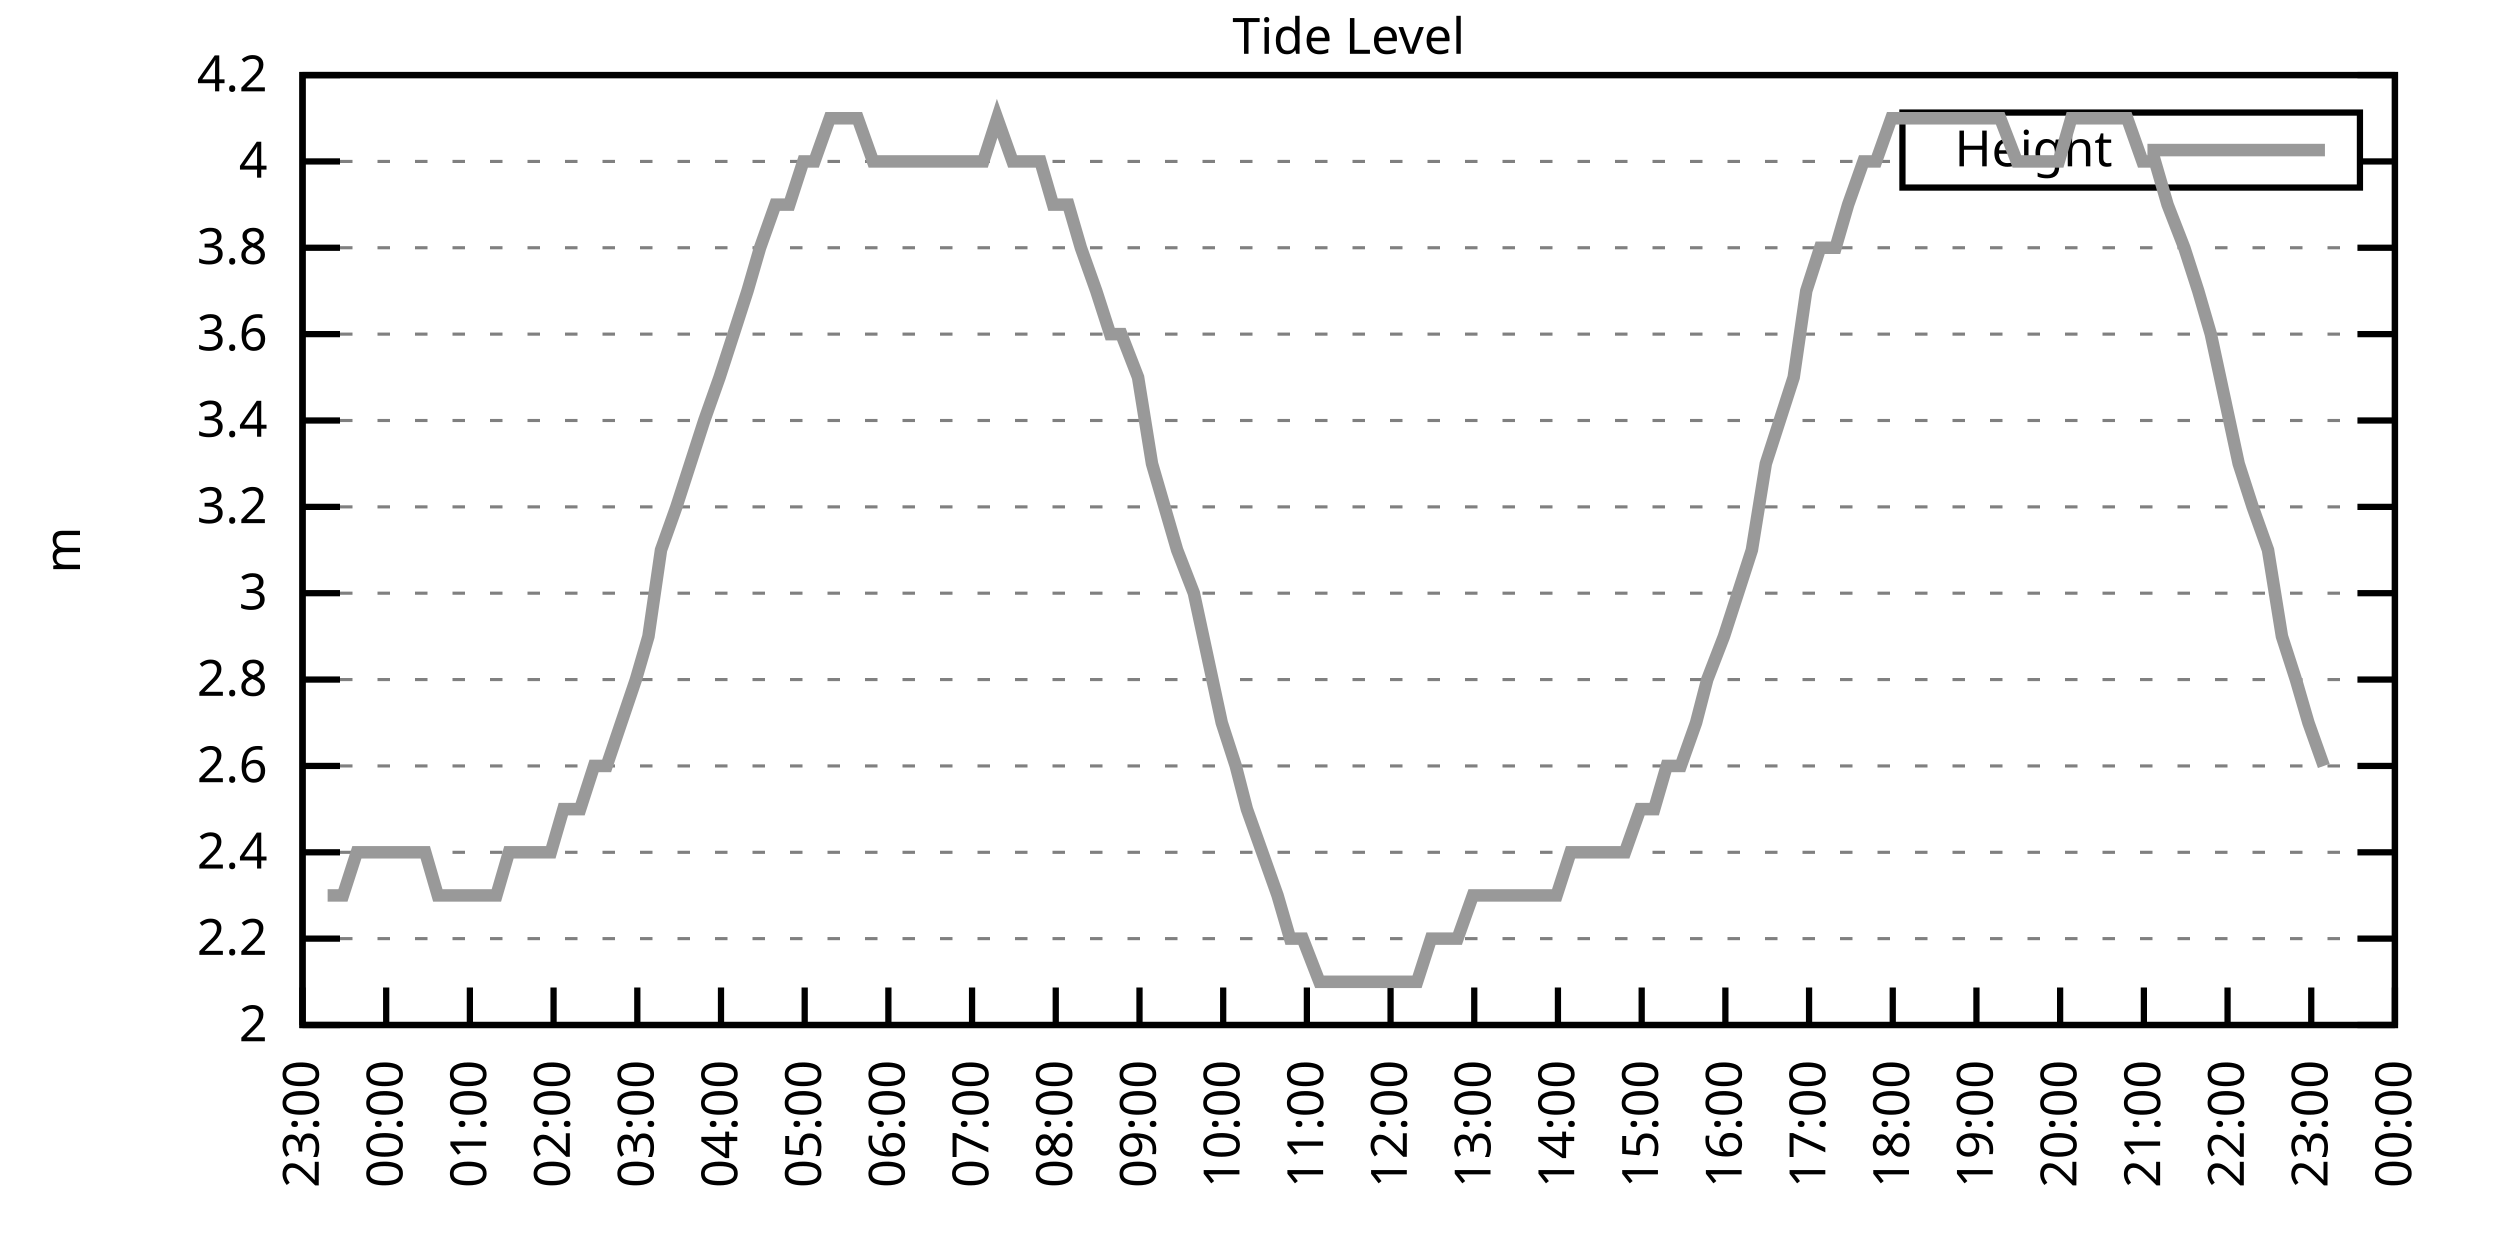
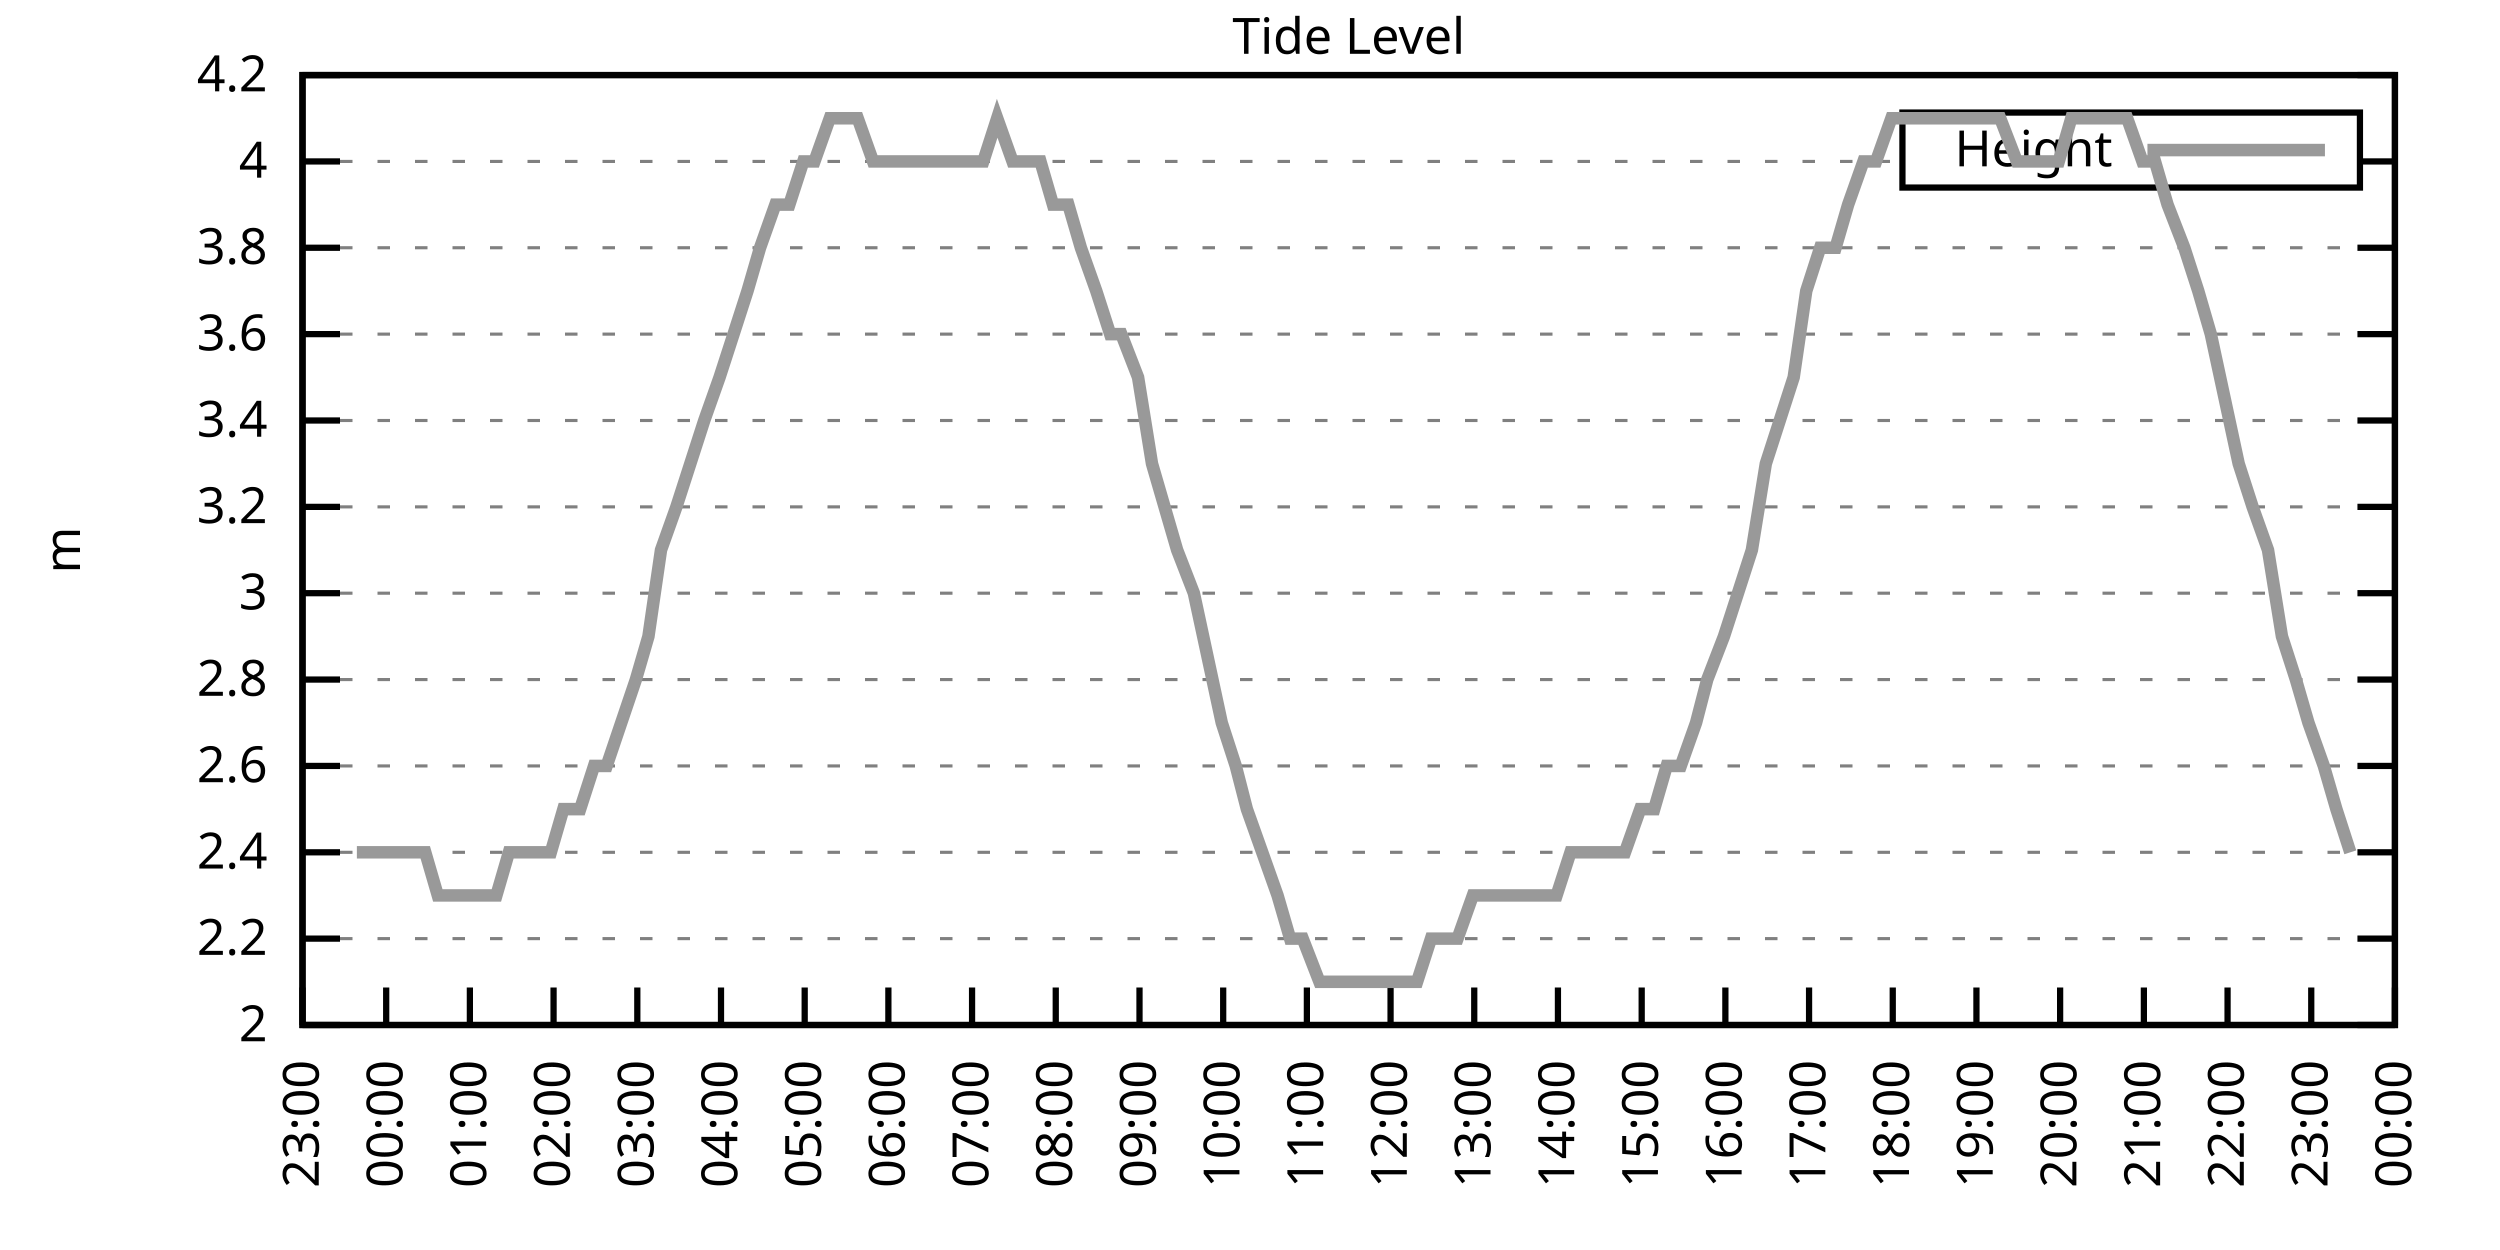
<svg xmlns="http://www.w3.org/2000/svg" xmlns:xlink="http://www.w3.org/1999/xlink" width="400" height="200" viewBox="0 0 400 200">
  <g id="gnuplot_canvas">
    <rect x="0" y="0" width="400" height="200" fill="none" />
    <defs>
      <circle id="gpDot" r="0.5" stroke-width="0.5" stroke="currentColor" />
      <path id="gpPt0" stroke-width="0.333" stroke="currentColor" d="M-1,0 h2 M0,-1 v2" />
      <path id="gpPt1" stroke-width="0.333" stroke="currentColor" d="M-1,-1 L1,1 M1,-1 L-1,1" />
      <path id="gpPt2" stroke-width="0.333" stroke="currentColor" d="M-1,0 L1,0 M0,-1 L0,1 M-1,-1 L1,1 M-1,1 L1,-1" />
      <rect id="gpPt3" stroke-width="0.333" stroke="currentColor" x="-1" y="-1" width="2" height="2" />
      <rect id="gpPt4" stroke-width="0.333" stroke="currentColor" fill="currentColor" x="-1" y="-1" width="2" height="2" />
      <circle id="gpPt5" stroke-width="0.333" stroke="currentColor" cx="0" cy="0" r="1" />
      <use xlink:href="#gpPt5" id="gpPt6" fill="currentColor" stroke="none" />
      <path id="gpPt7" stroke-width="0.333" stroke="currentColor" d="M0,-1.33 L-1.33,0.67 L1.33,0.67 z" />
      <use xlink:href="#gpPt7" id="gpPt8" fill="currentColor" stroke="none" />
      <use xlink:href="#gpPt7" id="gpPt9" stroke="currentColor" transform="rotate(180)" />
      <use xlink:href="#gpPt9" id="gpPt10" fill="currentColor" stroke="none" />
      <use xlink:href="#gpPt3" id="gpPt11" stroke="currentColor" transform="rotate(45)" />
      <use xlink:href="#gpPt11" id="gpPt12" fill="currentColor" stroke="none" />
      <path id="gpPt13" stroke-width="0.333" stroke="currentColor" d="M0,1.330 L1.265,0.411 L0.782,-1.067 L-0.782,-1.076 L-1.265,0.411 z" />
      <use xlink:href="#gpPt13" id="gpPt14" fill="currentColor" stroke="none" />
      <filter id="textbox" filterUnits="objectBoundingBox" x="0" y="0" height="1" width="1">
        <feFlood flood-color="white" flood-opacity="1" result="bgnd" />
        <feComposite in="SourceGraphic" in2="bgnd" operator="atop" />
      </filter>
      <filter id="greybox" filterUnits="objectBoundingBox" x="0" y="0" height="1" width="1">
        <feFlood flood-color="lightgrey" flood-opacity="1" result="grey" />
        <feComposite in="SourceGraphic" in2="grey" operator="atop" />
      </filter>
    </defs>
    <g fill="none" color="white" stroke="currentColor" stroke-width="1.00" stroke-linecap="butt" stroke-linejoin="miter">
</g>
    <g fill="none" color="black" stroke="currentColor" stroke-width="1.00" stroke-linecap="butt" stroke-linejoin="miter">
      <g stroke="none" shape-rendering="crispEdges">
        <polygon fill="rgb(255, 255, 255)" points="48.40,164.00 383.18,164.00 383.18,12.02 48.40,12.02 " />
      </g>
    </g>
    <g fill="none" color="black" stroke="currentColor" stroke-width="1.00" stroke-linecap="butt" stroke-linejoin="miter">
</g>
    <g fill="none" color="black" stroke="black" stroke-width="0.50" stroke-linecap="butt" stroke-linejoin="miter">
</g>
    <g fill="none" color="gray" stroke="currentColor" stroke-width="0.50" stroke-linecap="butt" stroke-linejoin="miter">
      <path stroke="gray" stroke-dasharray="2,4" class="gridline" d="M48.40,164.00 L383.19,164.00  " />
    </g>
    <g fill="none" color="gray" stroke="gray" stroke-width="1.00" stroke-linecap="butt" stroke-linejoin="miter">
</g>
    <g fill="none" color="black" stroke="currentColor" stroke-width="1.00" stroke-linecap="butt" stroke-linejoin="miter">
      <path stroke="black" d="M48.40,164.00 L54.40,164.00 M383.19,164.00 L377.19,164.00  " />
      <g transform="translate(42.80,166.60)" stroke="none" fill="black" font-family="Sans" font-size="8.00" text-anchor="end">
        <text>
          <tspan font-family="Sans"> 2</tspan>
        </text>
      </g>
    </g>
    <g fill="none" color="black" stroke="currentColor" stroke-width="1.00" stroke-linecap="butt" stroke-linejoin="miter">
</g>
    <g fill="none" color="black" stroke="black" stroke-width="0.50" stroke-linecap="butt" stroke-linejoin="miter">
</g>
    <g fill="none" color="gray" stroke="currentColor" stroke-width="0.50" stroke-linecap="butt" stroke-linejoin="miter">
      <path stroke="gray" stroke-dasharray="2,4" class="gridline" d="M48.40,150.18 L383.19,150.18  " />
    </g>
    <g fill="none" color="gray" stroke="gray" stroke-width="1.00" stroke-linecap="butt" stroke-linejoin="miter">
</g>
    <g fill="none" color="black" stroke="currentColor" stroke-width="1.00" stroke-linecap="butt" stroke-linejoin="miter">
      <path stroke="black" d="M48.40,150.18 L54.40,150.18 M383.19,150.18 L377.19,150.18  " />
      <g transform="translate(42.80,152.78)" stroke="none" fill="black" font-family="Sans" font-size="8.00" text-anchor="end">
        <text>
          <tspan font-family="Sans"> 2.2</tspan>
        </text>
      </g>
    </g>
    <g fill="none" color="black" stroke="currentColor" stroke-width="1.00" stroke-linecap="butt" stroke-linejoin="miter">
</g>
    <g fill="none" color="black" stroke="black" stroke-width="0.50" stroke-linecap="butt" stroke-linejoin="miter">
</g>
    <g fill="none" color="gray" stroke="currentColor" stroke-width="0.50" stroke-linecap="butt" stroke-linejoin="miter">
      <path stroke="gray" stroke-dasharray="2,4" class="gridline" d="M48.40,136.37 L383.19,136.37  " />
    </g>
    <g fill="none" color="gray" stroke="gray" stroke-width="1.00" stroke-linecap="butt" stroke-linejoin="miter">
</g>
    <g fill="none" color="black" stroke="currentColor" stroke-width="1.00" stroke-linecap="butt" stroke-linejoin="miter">
      <path stroke="black" d="M48.40,136.37 L54.40,136.37 M383.19,136.37 L377.19,136.37  " />
      <g transform="translate(42.80,138.97)" stroke="none" fill="black" font-family="Sans" font-size="8.00" text-anchor="end">
        <text>
          <tspan font-family="Sans"> 2.4</tspan>
        </text>
      </g>
    </g>
    <g fill="none" color="black" stroke="currentColor" stroke-width="1.00" stroke-linecap="butt" stroke-linejoin="miter">
</g>
    <g fill="none" color="black" stroke="black" stroke-width="0.50" stroke-linecap="butt" stroke-linejoin="miter">
</g>
    <g fill="none" color="gray" stroke="currentColor" stroke-width="0.50" stroke-linecap="butt" stroke-linejoin="miter">
      <path stroke="gray" stroke-dasharray="2,4" class="gridline" d="M48.40,122.55 L383.19,122.55  " />
    </g>
    <g fill="none" color="gray" stroke="gray" stroke-width="1.00" stroke-linecap="butt" stroke-linejoin="miter">
</g>
    <g fill="none" color="black" stroke="currentColor" stroke-width="1.00" stroke-linecap="butt" stroke-linejoin="miter">
      <path stroke="black" d="M48.40,122.55 L54.40,122.55 M383.19,122.55 L377.19,122.55  " />
      <g transform="translate(42.80,125.15)" stroke="none" fill="black" font-family="Sans" font-size="8.00" text-anchor="end">
        <text>
          <tspan font-family="Sans"> 2.6</tspan>
        </text>
      </g>
    </g>
    <g fill="none" color="black" stroke="currentColor" stroke-width="1.00" stroke-linecap="butt" stroke-linejoin="miter">
</g>
    <g fill="none" color="black" stroke="black" stroke-width="0.50" stroke-linecap="butt" stroke-linejoin="miter">
</g>
    <g fill="none" color="gray" stroke="currentColor" stroke-width="0.50" stroke-linecap="butt" stroke-linejoin="miter">
      <path stroke="gray" stroke-dasharray="2,4" class="gridline" d="M48.40,108.73 L383.19,108.73  " />
    </g>
    <g fill="none" color="gray" stroke="gray" stroke-width="1.00" stroke-linecap="butt" stroke-linejoin="miter">
</g>
    <g fill="none" color="black" stroke="currentColor" stroke-width="1.00" stroke-linecap="butt" stroke-linejoin="miter">
      <path stroke="black" d="M48.40,108.73 L54.40,108.73 M383.19,108.73 L377.19,108.73  " />
      <g transform="translate(42.80,111.33)" stroke="none" fill="black" font-family="Sans" font-size="8.00" text-anchor="end">
        <text>
          <tspan font-family="Sans"> 2.8</tspan>
        </text>
      </g>
    </g>
    <g fill="none" color="black" stroke="currentColor" stroke-width="1.00" stroke-linecap="butt" stroke-linejoin="miter">
</g>
    <g fill="none" color="black" stroke="black" stroke-width="0.50" stroke-linecap="butt" stroke-linejoin="miter">
</g>
    <g fill="none" color="gray" stroke="currentColor" stroke-width="0.50" stroke-linecap="butt" stroke-linejoin="miter">
      <path stroke="gray" stroke-dasharray="2,4" class="gridline" d="M48.40,94.91 L383.19,94.91  " />
    </g>
    <g fill="none" color="gray" stroke="gray" stroke-width="1.00" stroke-linecap="butt" stroke-linejoin="miter">
</g>
    <g fill="none" color="black" stroke="currentColor" stroke-width="1.00" stroke-linecap="butt" stroke-linejoin="miter">
      <path stroke="black" d="M48.40,94.91 L54.40,94.91 M383.19,94.91 L377.19,94.91  " />
      <g transform="translate(42.80,97.51)" stroke="none" fill="black" font-family="Sans" font-size="8.00" text-anchor="end">
        <text>
          <tspan font-family="Sans"> 3</tspan>
        </text>
      </g>
    </g>
    <g fill="none" color="black" stroke="currentColor" stroke-width="1.00" stroke-linecap="butt" stroke-linejoin="miter">
</g>
    <g fill="none" color="black" stroke="black" stroke-width="0.50" stroke-linecap="butt" stroke-linejoin="miter">
</g>
    <g fill="none" color="gray" stroke="currentColor" stroke-width="0.50" stroke-linecap="butt" stroke-linejoin="miter">
      <path stroke="gray" stroke-dasharray="2,4" class="gridline" d="M48.40,81.10 L383.19,81.10  " />
    </g>
    <g fill="none" color="gray" stroke="gray" stroke-width="1.00" stroke-linecap="butt" stroke-linejoin="miter">
</g>
    <g fill="none" color="black" stroke="currentColor" stroke-width="1.00" stroke-linecap="butt" stroke-linejoin="miter">
      <path stroke="black" d="M48.40,81.10 L54.40,81.10 M383.19,81.10 L377.19,81.10  " />
      <g transform="translate(42.80,83.70)" stroke="none" fill="black" font-family="Sans" font-size="8.00" text-anchor="end">
        <text>
          <tspan font-family="Sans"> 3.2</tspan>
        </text>
      </g>
    </g>
    <g fill="none" color="black" stroke="currentColor" stroke-width="1.00" stroke-linecap="butt" stroke-linejoin="miter">
</g>
    <g fill="none" color="black" stroke="black" stroke-width="0.50" stroke-linecap="butt" stroke-linejoin="miter">
</g>
    <g fill="none" color="gray" stroke="currentColor" stroke-width="0.50" stroke-linecap="butt" stroke-linejoin="miter">
      <path stroke="gray" stroke-dasharray="2,4" class="gridline" d="M48.40,67.28 L383.19,67.28  " />
    </g>
    <g fill="none" color="gray" stroke="gray" stroke-width="1.00" stroke-linecap="butt" stroke-linejoin="miter">
</g>
    <g fill="none" color="black" stroke="currentColor" stroke-width="1.00" stroke-linecap="butt" stroke-linejoin="miter">
      <path stroke="black" d="M48.40,67.28 L54.40,67.28 M383.19,67.28 L377.19,67.28  " />
      <g transform="translate(42.80,69.88)" stroke="none" fill="black" font-family="Sans" font-size="8.00" text-anchor="end">
        <text>
          <tspan font-family="Sans"> 3.4</tspan>
        </text>
      </g>
    </g>
    <g fill="none" color="black" stroke="currentColor" stroke-width="1.00" stroke-linecap="butt" stroke-linejoin="miter">
</g>
    <g fill="none" color="black" stroke="black" stroke-width="0.50" stroke-linecap="butt" stroke-linejoin="miter">
</g>
    <g fill="none" color="gray" stroke="currentColor" stroke-width="0.50" stroke-linecap="butt" stroke-linejoin="miter">
      <path stroke="gray" stroke-dasharray="2,4" class="gridline" d="M48.40,53.46 L383.19,53.46  " />
    </g>
    <g fill="none" color="gray" stroke="gray" stroke-width="1.00" stroke-linecap="butt" stroke-linejoin="miter">
</g>
    <g fill="none" color="black" stroke="currentColor" stroke-width="1.00" stroke-linecap="butt" stroke-linejoin="miter">
      <path stroke="black" d="M48.40,53.46 L54.40,53.46 M383.19,53.46 L377.19,53.46  " />
      <g transform="translate(42.80,56.06)" stroke="none" fill="black" font-family="Sans" font-size="8.00" text-anchor="end">
        <text>
          <tspan font-family="Sans"> 3.6</tspan>
        </text>
      </g>
    </g>
    <g fill="none" color="black" stroke="currentColor" stroke-width="1.00" stroke-linecap="butt" stroke-linejoin="miter">
</g>
    <g fill="none" color="black" stroke="black" stroke-width="0.50" stroke-linecap="butt" stroke-linejoin="miter">
</g>
    <g fill="none" color="gray" stroke="currentColor" stroke-width="0.50" stroke-linecap="butt" stroke-linejoin="miter">
      <path stroke="gray" stroke-dasharray="2,4" class="gridline" d="M48.40,39.64 L383.19,39.64  " />
    </g>
    <g fill="none" color="gray" stroke="gray" stroke-width="1.00" stroke-linecap="butt" stroke-linejoin="miter">
</g>
    <g fill="none" color="black" stroke="currentColor" stroke-width="1.00" stroke-linecap="butt" stroke-linejoin="miter">
      <path stroke="black" d="M48.40,39.64 L54.40,39.64 M383.19,39.64 L377.19,39.64  " />
      <g transform="translate(42.80,42.24)" stroke="none" fill="black" font-family="Sans" font-size="8.00" text-anchor="end">
        <text>
          <tspan font-family="Sans"> 3.8</tspan>
        </text>
      </g>
    </g>
    <g fill="none" color="black" stroke="currentColor" stroke-width="1.00" stroke-linecap="butt" stroke-linejoin="miter">
</g>
    <g fill="none" color="black" stroke="black" stroke-width="0.50" stroke-linecap="butt" stroke-linejoin="miter">
</g>
    <g fill="none" color="gray" stroke="currentColor" stroke-width="0.50" stroke-linecap="butt" stroke-linejoin="miter">
      <path stroke="gray" stroke-dasharray="2,4" class="gridline" d="M48.40,25.83 L304.39,25.83 M377.59,25.83 L383.19,25.83  " />
    </g>
    <g fill="none" color="gray" stroke="gray" stroke-width="1.00" stroke-linecap="butt" stroke-linejoin="miter">
</g>
    <g fill="none" color="black" stroke="currentColor" stroke-width="1.00" stroke-linecap="butt" stroke-linejoin="miter">
      <path stroke="black" d="M48.40,25.83 L54.40,25.83 M383.19,25.83 L377.19,25.83  " />
      <g transform="translate(42.80,28.43)" stroke="none" fill="black" font-family="Sans" font-size="8.00" text-anchor="end">
        <text>
          <tspan font-family="Sans"> 4</tspan>
        </text>
      </g>
    </g>
    <g fill="none" color="black" stroke="currentColor" stroke-width="1.00" stroke-linecap="butt" stroke-linejoin="miter">
</g>
    <g fill="none" color="black" stroke="black" stroke-width="0.50" stroke-linecap="butt" stroke-linejoin="miter">
</g>
    <g fill="none" color="gray" stroke="currentColor" stroke-width="0.50" stroke-linecap="butt" stroke-linejoin="miter">
      <path stroke="gray" stroke-dasharray="2,4" class="gridline" d="M48.40,12.01 L383.19,12.01  " />
    </g>
    <g fill="none" color="gray" stroke="gray" stroke-width="1.00" stroke-linecap="butt" stroke-linejoin="miter">
</g>
    <g fill="none" color="black" stroke="currentColor" stroke-width="1.00" stroke-linecap="butt" stroke-linejoin="miter">
      <path stroke="black" d="M48.40,12.01 L54.40,12.01 M383.19,12.01 L377.19,12.01  " />
      <g transform="translate(42.80,14.61)" stroke="none" fill="black" font-family="Sans" font-size="8.00" text-anchor="end">
        <text>
          <tspan font-family="Sans"> 4.2</tspan>
        </text>
      </g>
    </g>
    <g fill="none" color="black" stroke="currentColor" stroke-width="1.00" stroke-linecap="butt" stroke-linejoin="miter">
      <path stroke="black" d="M48.40,164.00 L48.40,158.00  " />
      <g transform="translate(51.00,169.60) rotate(270.00)" stroke="none" fill="black" font-family="Sans" font-size="8.00" text-anchor="end">
        <text>
          <tspan font-family="Sans">23:00</tspan>
        </text>
      </g>
    </g>
    <g fill="none" color="black" stroke="currentColor" stroke-width="1.00" stroke-linecap="butt" stroke-linejoin="miter">
      <path stroke="black" d="M61.79,164.00 L61.79,158.00  " />
      <g transform="translate(64.39,169.60) rotate(270.00)" stroke="none" fill="black" font-family="Sans" font-size="8.00" text-anchor="end">
        <text>
          <tspan font-family="Sans">00:00</tspan>
        </text>
      </g>
    </g>
    <g fill="none" color="black" stroke="currentColor" stroke-width="1.00" stroke-linecap="butt" stroke-linejoin="miter">
      <path stroke="black" d="M75.18,164.00 L75.18,158.00  " />
      <g transform="translate(77.78,169.60) rotate(270.00)" stroke="none" fill="black" font-family="Sans" font-size="8.00" text-anchor="end">
        <text>
          <tspan font-family="Sans">01:00</tspan>
        </text>
      </g>
    </g>
    <g fill="none" color="black" stroke="currentColor" stroke-width="1.00" stroke-linecap="butt" stroke-linejoin="miter">
      <path stroke="black" d="M88.57,164.00 L88.57,158.00  " />
      <g transform="translate(91.17,169.60) rotate(270.00)" stroke="none" fill="black" font-family="Sans" font-size="8.00" text-anchor="end">
        <text>
          <tspan font-family="Sans">02:00</tspan>
        </text>
      </g>
    </g>
    <g fill="none" color="black" stroke="currentColor" stroke-width="1.00" stroke-linecap="butt" stroke-linejoin="miter">
      <path stroke="black" d="M101.97,164.00 L101.97,158.00  " />
      <g transform="translate(104.57,169.60) rotate(270.00)" stroke="none" fill="black" font-family="Sans" font-size="8.00" text-anchor="end">
        <text>
          <tspan font-family="Sans">03:00</tspan>
        </text>
      </g>
    </g>
    <g fill="none" color="black" stroke="currentColor" stroke-width="1.00" stroke-linecap="butt" stroke-linejoin="miter">
      <path stroke="black" d="M115.36,164.00 L115.36,158.00  " />
      <g transform="translate(117.96,169.60) rotate(270.00)" stroke="none" fill="black" font-family="Sans" font-size="8.00" text-anchor="end">
        <text>
          <tspan font-family="Sans">04:00</tspan>
        </text>
      </g>
    </g>
    <g fill="none" color="black" stroke="currentColor" stroke-width="1.00" stroke-linecap="butt" stroke-linejoin="miter">
      <path stroke="black" d="M128.75,164.00 L128.75,158.00  " />
      <g transform="translate(131.35,169.60) rotate(270.00)" stroke="none" fill="black" font-family="Sans" font-size="8.00" text-anchor="end">
        <text>
          <tspan font-family="Sans">05:00</tspan>
        </text>
      </g>
    </g>
    <g fill="none" color="black" stroke="currentColor" stroke-width="1.00" stroke-linecap="butt" stroke-linejoin="miter">
      <path stroke="black" d="M142.14,164.00 L142.14,158.00  " />
      <g transform="translate(144.74,169.60) rotate(270.00)" stroke="none" fill="black" font-family="Sans" font-size="8.00" text-anchor="end">
        <text>
          <tspan font-family="Sans">06:00</tspan>
        </text>
      </g>
    </g>
    <g fill="none" color="black" stroke="currentColor" stroke-width="1.00" stroke-linecap="butt" stroke-linejoin="miter">
      <path stroke="black" d="M155.53,164.00 L155.53,158.00  " />
      <g transform="translate(158.13,169.60) rotate(270.00)" stroke="none" fill="black" font-family="Sans" font-size="8.00" text-anchor="end">
        <text>
          <tspan font-family="Sans">07:00</tspan>
        </text>
      </g>
    </g>
    <g fill="none" color="black" stroke="currentColor" stroke-width="1.00" stroke-linecap="butt" stroke-linejoin="miter">
      <path stroke="black" d="M168.92,164.00 L168.92,158.00  " />
      <g transform="translate(171.52,169.60) rotate(270.00)" stroke="none" fill="black" font-family="Sans" font-size="8.00" text-anchor="end">
        <text>
          <tspan font-family="Sans">08:00</tspan>
        </text>
      </g>
    </g>
    <g fill="none" color="black" stroke="currentColor" stroke-width="1.00" stroke-linecap="butt" stroke-linejoin="miter">
      <path stroke="black" d="M182.32,164.00 L182.32,158.00  " />
      <g transform="translate(184.92,169.60) rotate(270.00)" stroke="none" fill="black" font-family="Sans" font-size="8.00" text-anchor="end">
        <text>
          <tspan font-family="Sans">09:00</tspan>
        </text>
      </g>
    </g>
    <g fill="none" color="black" stroke="currentColor" stroke-width="1.00" stroke-linecap="butt" stroke-linejoin="miter">
      <path stroke="black" d="M195.71,164.00 L195.71,158.00  " />
      <g transform="translate(198.31,169.60) rotate(270.00)" stroke="none" fill="black" font-family="Sans" font-size="8.00" text-anchor="end">
        <text>
          <tspan font-family="Sans">10:00</tspan>
        </text>
      </g>
    </g>
    <g fill="none" color="black" stroke="currentColor" stroke-width="1.00" stroke-linecap="butt" stroke-linejoin="miter">
      <path stroke="black" d="M209.10,164.00 L209.10,158.00  " />
      <g transform="translate(211.70,169.60) rotate(270.00)" stroke="none" fill="black" font-family="Sans" font-size="8.00" text-anchor="end">
        <text>
          <tspan font-family="Sans">11:00</tspan>
        </text>
      </g>
    </g>
    <g fill="none" color="black" stroke="currentColor" stroke-width="1.00" stroke-linecap="butt" stroke-linejoin="miter">
      <path stroke="black" d="M222.49,164.00 L222.49,158.00  " />
      <g transform="translate(225.09,169.60) rotate(270.00)" stroke="none" fill="black" font-family="Sans" font-size="8.00" text-anchor="end">
        <text>
          <tspan font-family="Sans">12:00</tspan>
        </text>
      </g>
    </g>
    <g fill="none" color="black" stroke="currentColor" stroke-width="1.00" stroke-linecap="butt" stroke-linejoin="miter">
      <path stroke="black" d="M235.88,164.00 L235.88,158.00  " />
      <g transform="translate(238.48,169.60) rotate(270.00)" stroke="none" fill="black" font-family="Sans" font-size="8.00" text-anchor="end">
        <text>
          <tspan font-family="Sans">13:00</tspan>
        </text>
      </g>
    </g>
    <g fill="none" color="black" stroke="currentColor" stroke-width="1.00" stroke-linecap="butt" stroke-linejoin="miter">
      <path stroke="black" d="M249.27,164.00 L249.27,158.00  " />
      <g transform="translate(251.87,169.60) rotate(270.00)" stroke="none" fill="black" font-family="Sans" font-size="8.00" text-anchor="end">
        <text>
          <tspan font-family="Sans">14:00</tspan>
        </text>
      </g>
    </g>
    <g fill="none" color="black" stroke="currentColor" stroke-width="1.00" stroke-linecap="butt" stroke-linejoin="miter">
      <path stroke="black" d="M262.67,164.00 L262.67,158.00  " />
      <g transform="translate(265.27,169.60) rotate(270.00)" stroke="none" fill="black" font-family="Sans" font-size="8.00" text-anchor="end">
        <text>
          <tspan font-family="Sans">15:00</tspan>
        </text>
      </g>
    </g>
    <g fill="none" color="black" stroke="currentColor" stroke-width="1.00" stroke-linecap="butt" stroke-linejoin="miter">
      <path stroke="black" d="M276.06,164.00 L276.06,158.00  " />
      <g transform="translate(278.66,169.60) rotate(270.00)" stroke="none" fill="black" font-family="Sans" font-size="8.00" text-anchor="end">
        <text>
          <tspan font-family="Sans">16:00</tspan>
        </text>
      </g>
    </g>
    <g fill="none" color="black" stroke="currentColor" stroke-width="1.00" stroke-linecap="butt" stroke-linejoin="miter">
      <path stroke="black" d="M289.45,164.00 L289.45,158.00  " />
      <g transform="translate(292.05,169.60) rotate(270.00)" stroke="none" fill="black" font-family="Sans" font-size="8.00" text-anchor="end">
        <text>
          <tspan font-family="Sans">17:00</tspan>
        </text>
      </g>
    </g>
    <g fill="none" color="black" stroke="currentColor" stroke-width="1.00" stroke-linecap="butt" stroke-linejoin="miter">
      <path stroke="black" d="M302.84,164.00 L302.84,158.00  " />
      <g transform="translate(305.44,169.60) rotate(270.00)" stroke="none" fill="black" font-family="Sans" font-size="8.00" text-anchor="end">
        <text>
          <tspan font-family="Sans">18:00</tspan>
        </text>
      </g>
    </g>
    <g fill="none" color="black" stroke="currentColor" stroke-width="1.00" stroke-linecap="butt" stroke-linejoin="miter">
      <path stroke="black" d="M316.23,164.00 L316.23,158.00  " />
      <g transform="translate(318.83,169.60) rotate(270.00)" stroke="none" fill="black" font-family="Sans" font-size="8.00" text-anchor="end">
        <text>
          <tspan font-family="Sans">19:00</tspan>
        </text>
      </g>
    </g>
    <g fill="none" color="black" stroke="currentColor" stroke-width="1.00" stroke-linecap="butt" stroke-linejoin="miter">
      <path stroke="black" d="M329.62,164.00 L329.62,158.00  " />
      <g transform="translate(332.22,169.60) rotate(270.00)" stroke="none" fill="black" font-family="Sans" font-size="8.00" text-anchor="end">
        <text>
          <tspan font-family="Sans">20:00</tspan>
        </text>
      </g>
    </g>
    <g fill="none" color="black" stroke="currentColor" stroke-width="1.00" stroke-linecap="butt" stroke-linejoin="miter">
      <path stroke="black" d="M343.02,164.00 L343.02,158.00  " />
      <g transform="translate(345.62,169.60) rotate(270.00)" stroke="none" fill="black" font-family="Sans" font-size="8.00" text-anchor="end">
        <text>
          <tspan font-family="Sans">21:00</tspan>
        </text>
      </g>
    </g>
    <g fill="none" color="black" stroke="currentColor" stroke-width="1.00" stroke-linecap="butt" stroke-linejoin="miter">
      <path stroke="black" d="M356.41,164.00 L356.41,158.00  " />
      <g transform="translate(359.01,169.60) rotate(270.00)" stroke="none" fill="black" font-family="Sans" font-size="8.00" text-anchor="end">
        <text>
          <tspan font-family="Sans">22:00</tspan>
        </text>
      </g>
    </g>
    <g fill="none" color="black" stroke="currentColor" stroke-width="1.00" stroke-linecap="butt" stroke-linejoin="miter">
      <path stroke="black" d="M369.80,164.00 L369.80,158.00  " />
      <g transform="translate(372.40,169.60) rotate(270.00)" stroke="none" fill="black" font-family="Sans" font-size="8.00" text-anchor="end">
        <text>
          <tspan font-family="Sans">23:00</tspan>
        </text>
      </g>
    </g>
    <g fill="none" color="black" stroke="currentColor" stroke-width="1.00" stroke-linecap="butt" stroke-linejoin="miter">
      <path stroke="black" d="M383.19,164.00 L383.19,158.00  " />
      <g transform="translate(385.79,169.60) rotate(270.00)" stroke="none" fill="black" font-family="Sans" font-size="8.00" text-anchor="end">
        <text>
          <tspan font-family="Sans">00:00</tspan>
        </text>
      </g>
    </g>
    <g fill="none" color="black" stroke="currentColor" stroke-width="1.00" stroke-linecap="butt" stroke-linejoin="miter">
</g>
    <g fill="none" color="black" stroke="currentColor" stroke-width="1.00" stroke-linecap="butt" stroke-linejoin="miter">
      <path stroke="black" d="M48.40,12.01 L48.40,164.00 L383.19,164.00 L383.19,12.01 L48.40,12.01 Z  " />
    </g>
    <g fill="none" color="black" stroke="currentColor" stroke-width="1.00" stroke-linecap="butt" stroke-linejoin="miter">
</g>
    <g fill="none" color="black" stroke="currentColor" stroke-width="1.00" stroke-linecap="butt" stroke-linejoin="miter">
      <path stroke="black" d="M304.39,30.01 L304.39,18.01 L377.59,18.01 L377.59,30.01 L304.39,30.01 Z  " />
    </g>
    <g id="Tide_level_plot_1">
      <g fill="none" color="white" stroke="black" stroke-width="2.00" stroke-linecap="butt" stroke-linejoin="miter">
</g>
      <g fill="none" color="black" stroke="currentColor" stroke-width="2.00" stroke-linecap="butt" stroke-linejoin="miter">
        <g transform="translate(337.99,26.61)" stroke="none" fill="black" font-family="Sans" font-size="8.00" text-anchor="end">
          <text>
            <tspan font-family="Sans">Height</tspan>
          </text>
        </g>
      </g>
      <g fill="none" color="black" stroke="currentColor" stroke-width="2.00" stroke-linecap="butt" stroke-linejoin="miter">
-         <path stroke="rgb(153, 153, 153)" d="M343.59,24.01 L371.99,24.01 M52.42,143.27 L54.87,143.27 L57.10,136.37 L59.11,136.37 L61.35,136.37 L63.58,136.37   L65.59,136.37 L68.04,136.37 L70.05,143.27 L72.73,143.27 L74.74,143.27 L76.97,143.27 L79.42,143.27 L81.43,136.37   L83.66,136.37 L85.90,136.37 L88.13,136.37 L90.14,129.46 L92.82,129.46 L95.05,122.55 L97.06,122.55 L101.74,108.73   L103.75,101.82 L105.76,88.00 L108.22,81.10 L110.45,74.19 L112.68,67.28 L115.13,60.37 L117.37,53.46 L119.60,46.55   L121.61,39.64 L124.06,32.74 L126.29,32.74 L128.53,25.83 L130.31,25.83 L132.77,18.92 L135.22,18.92 L137.23,18.92   L139.69,25.83 L141.92,25.83 L144.15,25.83 L146.38,25.83 L148.39,25.83 L150.62,25.83 L152.85,25.83 L155.31,25.83   L157.32,25.83 L159.55,18.92 L162.01,25.83 L164.24,25.83 L166.47,25.83 L168.48,32.74 L170.93,32.74 L172.94,39.64   L175.40,46.55 L177.63,53.46 L179.41,53.46 L182.09,60.37 L184.32,74.19 L186.33,81.10 L188.34,88.00 L191.02,94.91   L195.48,115.64 L197.72,122.55 L199.50,129.46 L201.96,136.37 L204.41,143.27 L206.42,150.18 L208.43,150.18 L211.11,157.09   L213.34,157.09 L215.57,157.09 L217.58,157.09 L220.04,157.09 L222.04,157.09 L226.73,157.09 L228.96,150.18 L230.97,150.18   L233.20,150.18 L235.66,143.27 L237.89,143.27 L240.12,143.27 L242.13,143.27 L244.59,143.27 L246.82,143.27 L249.05,143.27   L251.28,136.37 L253.51,136.37 L255.52,136.37 L257.98,136.37 L259.99,136.37 L262.44,129.46 L264.67,129.46 L266.68,122.55   L268.92,122.55 L271.37,115.64 L273.16,108.73 L275.83,101.82 L278.07,94.91 L280.30,88.00 L282.53,74.19 L284.76,67.28   L286.99,60.37 L289.00,46.55 L291.23,39.64 L293.69,39.64 L295.70,32.74 L298.15,25.83 L300.16,25.83 L302.62,18.92   L304.85,18.92 L306.86,18.92 L309.09,18.92 L311.32,18.92 L313.78,18.92 L315.79,18.92 L317.79,18.92 L320.03,18.92   L322.70,25.83 L324.71,25.83 L326.95,25.83 L329.40,25.83 L331.41,18.92 L333.86,18.92 L336.10,18.92 L338.33,18.92   L340.34,18.92 L342.79,25.83 L344.80,25.83 L346.81,32.74 L349.49,39.64 L351.72,46.55 L353.73,53.46 L358.19,74.19   L360.42,81.10 L362.88,88.00 L365.11,101.82 L367.34,108.73 L369.35,115.64 L371.81,122.55  " />
+         <path stroke="rgb(153, 153, 153)" d="M343.59,24.01 L371.99,24.01 M57.10,136.37 L59.11,136.37 L61.35,136.37 L63.58,136.37 L65.59,136.37 L68.04,136.37   L70.05,143.27 L72.73,143.27 L74.74,143.27 L76.97,143.27 L79.42,143.27 L81.43,136.37 L83.66,136.37 L85.90,136.37   L88.13,136.37 L90.14,129.46 L92.82,129.46 L95.05,122.55 L97.06,122.55 L101.74,108.73 L103.75,101.82 L105.76,88.00   L108.22,81.10 L110.45,74.19 L112.68,67.28 L115.13,60.37 L117.37,53.46 L119.60,46.55 L121.61,39.64 L124.06,32.74   L126.29,32.74 L128.53,25.83 L130.31,25.83 L132.77,18.92 L135.22,18.92 L137.23,18.92 L139.69,25.83 L141.92,25.83   L144.15,25.83 L146.38,25.83 L148.39,25.83 L150.62,25.83 L152.85,25.83 L155.31,25.83 L157.32,25.83 L159.55,18.92   L162.01,25.83 L164.24,25.83 L166.47,25.83 L168.48,32.74 L170.93,32.74 L172.94,39.64 L175.40,46.55 L177.63,53.46   L179.41,53.46 L182.09,60.37 L184.32,74.19 L186.33,81.10 L188.34,88.00 L191.02,94.91 L195.48,115.64 L197.72,122.55   L199.50,129.46 L201.96,136.37 L204.41,143.27 L206.42,150.18 L208.43,150.18 L211.11,157.09 L213.34,157.09 L215.57,157.09   L217.58,157.09 L220.04,157.09 L222.04,157.09 L226.73,157.09 L228.96,150.18 L230.97,150.18 L233.20,150.18 L235.66,143.27   L237.89,143.27 L240.12,143.27 L242.13,143.27 L244.59,143.27 L246.82,143.27 L249.05,143.27 L251.28,136.37 L253.51,136.37   L255.52,136.37 L257.98,136.37 L259.99,136.37 L262.44,129.46 L264.67,129.46 L266.68,122.55 L268.92,122.55 L271.37,115.64   L273.16,108.73 L275.83,101.82 L278.07,94.91 L280.30,88.00 L282.53,74.19 L284.76,67.28 L286.99,60.37 L289.00,46.55   L291.23,39.64 L293.69,39.64 L295.70,32.74 L298.15,25.83 L300.16,25.83 L302.62,18.92 L304.85,18.92 L306.86,18.92   L309.09,18.92 L311.32,18.92 L313.78,18.92 L315.79,18.92 L317.79,18.92 L320.03,18.92 L322.70,25.83 L324.71,25.83   L326.95,25.83 L329.40,25.83 L331.41,18.92 L333.86,18.92 L336.10,18.92 L338.33,18.92 L340.34,18.92 L342.79,25.83   L344.80,25.83 L346.81,32.74 L349.49,39.64 L351.72,46.55 L353.73,53.46 L358.19,74.19 L360.42,81.10 L362.88,88.00   L365.11,101.82 L367.34,108.73 L369.35,115.64 L371.81,122.55 L373.82,129.46 L376.05,136.37  " />
      </g>
    </g>
    <g fill="none" color="black" stroke="currentColor" stroke-width="2.00" stroke-linecap="butt" stroke-linejoin="miter">
</g>
    <g fill="none" color="black" stroke="black" stroke-width="1.00" stroke-linecap="butt" stroke-linejoin="miter">
</g>
    <g fill="none" color="black" stroke="currentColor" stroke-width="1.00" stroke-linecap="butt" stroke-linejoin="miter">
      <path stroke="black" d="M48.40,12.01 L48.40,164.00 L383.19,164.00 L383.19,12.01 L48.40,12.01 Z  " />
      <g transform="translate(12.80,88.01) rotate(270.00)" stroke="none" fill="black" font-family="Sans" font-size="8.00" text-anchor="middle">
        <text>
          <tspan font-family="Sans">m</tspan>
        </text>
      </g>
    </g>
    <g fill="none" color="black" stroke="currentColor" stroke-width="1.00" stroke-linecap="butt" stroke-linejoin="miter">
</g>
    <g fill="none" color="black" stroke="currentColor" stroke-width="1.00" stroke-linecap="butt" stroke-linejoin="miter">
      <g transform="translate(215.79,8.61)" stroke="none" fill="black" font-family="Sans" font-size="8.00" text-anchor="middle">
        <text>
          <tspan font-family="Sans">Tide Level</tspan>
        </text>
      </g>
    </g>
    <g fill="none" color="black" stroke="currentColor" stroke-width="1.00" stroke-linecap="butt" stroke-linejoin="miter">
</g>
  </g>
</svg>
